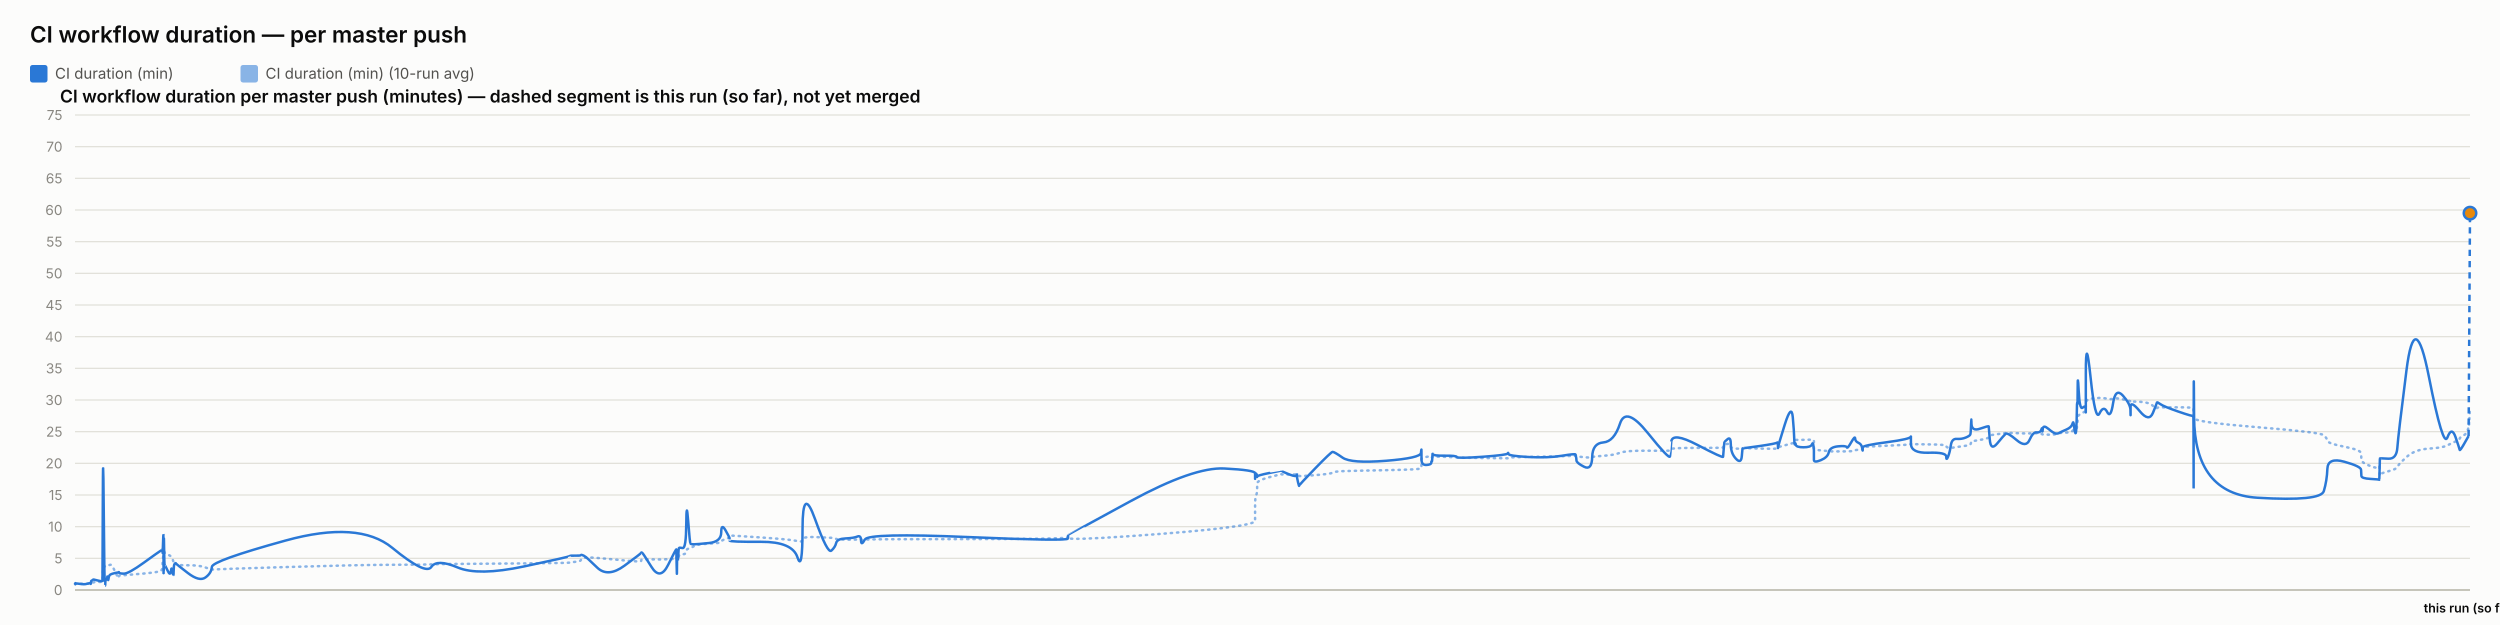
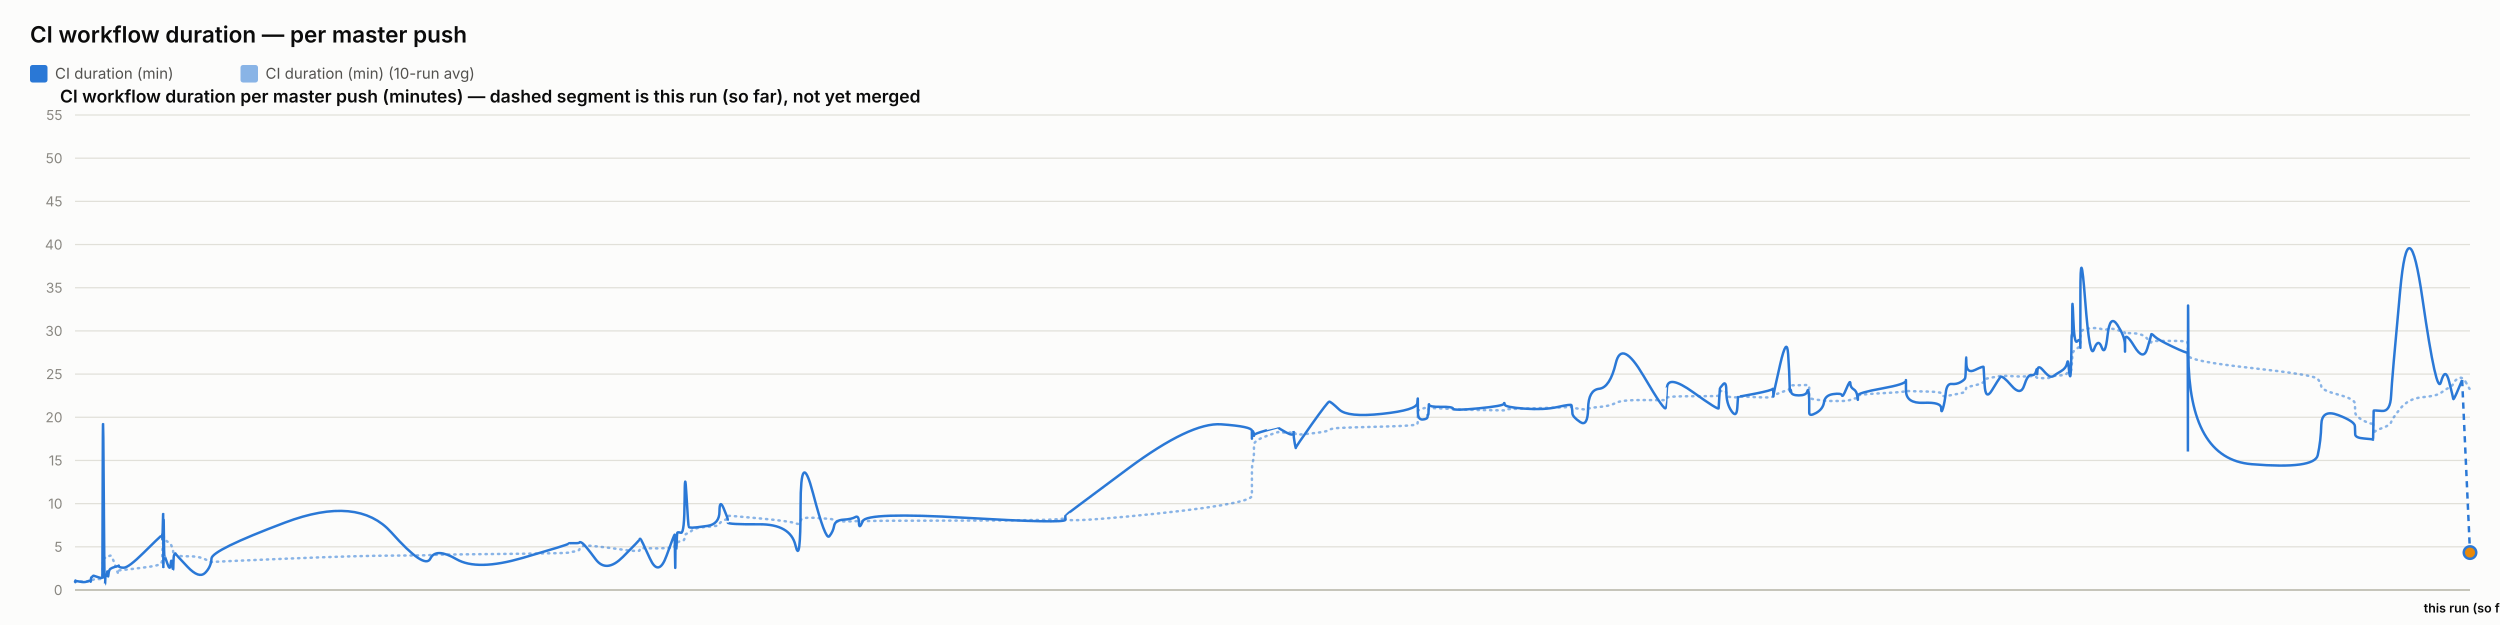
<svg xmlns="http://www.w3.org/2000/svg" width="2000" height="500" viewBox="0 0 2000 500" font-family="system-ui, -apple-system, sans-serif">
  <rect x="0" y="0" width="2000" height="500" fill="#fcfcfb" />
  <text x="24" y="34" font-size="18" font-weight="600" fill="#0b0b0b">CI workflow duration — per master push</text>
  <rect x="24" y="52" width="14" height="14" rx="2" fill="#2a78d6" />
  <text x="44" y="63" font-size="12" fill="#52514e" font-family="system-ui, -apple-system, sans-serif">CI duration (min)</text>
  <rect x="192.4" y="52" width="14" height="14" rx="2" fill="#2a78d6" opacity="0.55" />
  <text x="212.4" y="63" font-size="12" fill="#52514e" font-family="system-ui, -apple-system, sans-serif">CI duration (min) (10-run avg)</text>
  <text x="48" y="82" font-size="14" font-weight="600" fill="#0b0b0b" font-family="system-ui, -apple-system, sans-serif">CI workflow duration per master push (minutes) — dashed segment is this run (so far), not yet merged</text>
  <line x1="60" y1="472" x2="1976" y2="472" stroke="#e1e0d9" stroke-width="1" />
  <text x="50" y="476" font-size="11" text-anchor="end" fill="#898781" font-family="system-ui, -apple-system, sans-serif">0</text>
-   <line x1="60" y1="446.667" x2="1976" y2="446.667" stroke="#e1e0d9" stroke-width="1" />
-   <text x="50" y="450.667" font-size="11" text-anchor="end" fill="#898781" font-family="system-ui, -apple-system, sans-serif">5</text>
-   <line x1="60" y1="421.333" x2="1976" y2="421.333" stroke="#e1e0d9" stroke-width="1" />
-   <text x="50" y="425.333" font-size="11" text-anchor="end" fill="#898781" font-family="system-ui, -apple-system, sans-serif">10</text>
-   <line x1="60" y1="396" x2="1976" y2="396" stroke="#e1e0d9" stroke-width="1" />
-   <text x="50" y="400" font-size="11" text-anchor="end" fill="#898781" font-family="system-ui, -apple-system, sans-serif">15</text>
-   <line x1="60" y1="370.667" x2="1976" y2="370.667" stroke="#e1e0d9" stroke-width="1" />
-   <text x="50" y="374.667" font-size="11" text-anchor="end" fill="#898781" font-family="system-ui, -apple-system, sans-serif">20</text>
-   <line x1="60" y1="345.333" x2="1976" y2="345.333" stroke="#e1e0d9" stroke-width="1" />
-   <text x="50" y="349.333" font-size="11" text-anchor="end" fill="#898781" font-family="system-ui, -apple-system, sans-serif">25</text>
-   <line x1="60" y1="320" x2="1976" y2="320" stroke="#e1e0d9" stroke-width="1" />
-   <text x="50" y="324" font-size="11" text-anchor="end" fill="#898781" font-family="system-ui, -apple-system, sans-serif">30</text>
-   <line x1="60" y1="294.667" x2="1976" y2="294.667" stroke="#e1e0d9" stroke-width="1" />
-   <text x="50" y="298.667" font-size="11" text-anchor="end" fill="#898781" font-family="system-ui, -apple-system, sans-serif">35</text>
-   <line x1="60" y1="269.333" x2="1976" y2="269.333" stroke="#e1e0d9" stroke-width="1" />
-   <text x="50" y="273.333" font-size="11" text-anchor="end" fill="#898781" font-family="system-ui, -apple-system, sans-serif">40</text>
-   <line x1="60" y1="244" x2="1976" y2="244" stroke="#e1e0d9" stroke-width="1" />
-   <text x="50" y="248" font-size="11" text-anchor="end" fill="#898781" font-family="system-ui, -apple-system, sans-serif">45</text>
-   <line x1="60" y1="218.667" x2="1976" y2="218.667" stroke="#e1e0d9" stroke-width="1" />
-   <text x="50" y="222.667" font-size="11" text-anchor="end" fill="#898781" font-family="system-ui, -apple-system, sans-serif">50</text>
-   <line x1="60" y1="193.333" x2="1976" y2="193.333" stroke="#e1e0d9" stroke-width="1" />
-   <text x="50" y="197.333" font-size="11" text-anchor="end" fill="#898781" font-family="system-ui, -apple-system, sans-serif">55</text>
-   <line x1="60" y1="168" x2="1976" y2="168" stroke="#e1e0d9" stroke-width="1" />
-   <text x="50" y="172" font-size="11" text-anchor="end" fill="#898781" font-family="system-ui, -apple-system, sans-serif">60</text>
-   <line x1="60" y1="142.667" x2="1976" y2="142.667" stroke="#e1e0d9" stroke-width="1" />
-   <text x="50" y="146.667" font-size="11" text-anchor="end" fill="#898781" font-family="system-ui, -apple-system, sans-serif">65</text>
-   <line x1="60" y1="117.333" x2="1976" y2="117.333" stroke="#e1e0d9" stroke-width="1" />
-   <text x="50" y="121.333" font-size="11" text-anchor="end" fill="#898781" font-family="system-ui, -apple-system, sans-serif">70</text>
+   <line x1="60" y1="437.455" x2="1976" y2="437.455" stroke="#e1e0d9" stroke-width="1" />
+   <text x="50" y="441.455" font-size="11" text-anchor="end" fill="#898781" font-family="system-ui, -apple-system, sans-serif">5</text>
+   <line x1="60" y1="402.909" x2="1976" y2="402.909" stroke="#e1e0d9" stroke-width="1" />
+   <text x="50" y="406.909" font-size="11" text-anchor="end" fill="#898781" font-family="system-ui, -apple-system, sans-serif">10</text>
+   <line x1="60" y1="368.364" x2="1976" y2="368.364" stroke="#e1e0d9" stroke-width="1" />
+   <text x="50" y="372.364" font-size="11" text-anchor="end" fill="#898781" font-family="system-ui, -apple-system, sans-serif">15</text>
+   <line x1="60" y1="333.818" x2="1976" y2="333.818" stroke="#e1e0d9" stroke-width="1" />
+   <text x="50" y="337.818" font-size="11" text-anchor="end" fill="#898781" font-family="system-ui, -apple-system, sans-serif">20</text>
+   <line x1="60" y1="299.273" x2="1976" y2="299.273" stroke="#e1e0d9" stroke-width="1" />
+   <text x="50" y="303.273" font-size="11" text-anchor="end" fill="#898781" font-family="system-ui, -apple-system, sans-serif">25</text>
+   <line x1="60" y1="264.727" x2="1976" y2="264.727" stroke="#e1e0d9" stroke-width="1" />
+   <text x="50" y="268.727" font-size="11" text-anchor="end" fill="#898781" font-family="system-ui, -apple-system, sans-serif">30</text>
+   <line x1="60" y1="230.182" x2="1976" y2="230.182" stroke="#e1e0d9" stroke-width="1" />
+   <text x="50" y="234.182" font-size="11" text-anchor="end" fill="#898781" font-family="system-ui, -apple-system, sans-serif">35</text>
+   <line x1="60" y1="195.636" x2="1976" y2="195.636" stroke="#e1e0d9" stroke-width="1" />
+   <text x="50" y="199.636" font-size="11" text-anchor="end" fill="#898781" font-family="system-ui, -apple-system, sans-serif">40</text>
+   <line x1="60" y1="161.091" x2="1976" y2="161.091" stroke="#e1e0d9" stroke-width="1" />
+   <text x="50" y="165.091" font-size="11" text-anchor="end" fill="#898781" font-family="system-ui, -apple-system, sans-serif">45</text>
+   <line x1="60" y1="126.545" x2="1976" y2="126.545" stroke="#e1e0d9" stroke-width="1" />
+   <text x="50" y="130.545" font-size="11" text-anchor="end" fill="#898781" font-family="system-ui, -apple-system, sans-serif">50</text>
  <line x1="60" y1="92" x2="1976" y2="92" stroke="#e1e0d9" stroke-width="1" />
-   <text x="50" y="96" font-size="11" text-anchor="end" fill="#898781" font-family="system-ui, -apple-system, sans-serif">75</text>
+   <text x="50" y="96" font-size="11" text-anchor="end" fill="#898781" font-family="system-ui, -apple-system, sans-serif">55</text>
  <line x1="60" y1="472" x2="1976" y2="472" stroke="#c3c2b7" stroke-width="1.5" />
-   <path d="M 60 467.271 Q 60.046 466.976 60.159 467.081 Q 60.272 467.187 60.312 467.134 Q 60.351 467.081 60.361 466.999 Q 60.371 466.916 60.407 466.967 Q 60.442 467.018 60.451 466.982 Q 60.46 466.945 63.985 466.992 Q 67.509 467.039 69.657 467 Q 71.806 466.961 72.096 466.969 Q 72.386 466.976 72.545 466.971 Q 72.703 466.967 72.718 466.904 Q 72.734 466.84 72.928 466.684 Q 73.122 466.528 73.197 466.427 Q 73.272 466.325 73.916 466.19 Q 74.561 466.055 74.87 465.861 Q 75.18 465.667 78.555 465.608 Q 81.93 465.548 81.969 465.354 Q 82.008 465.16 82.221 459.029 Q 82.434 452.899 82.98 452.987 Q 83.527 453.076 83.89 453.148 Q 84.253 453.22 84.297 453.08 Q 84.34 452.941 84.942 452.89 Q 85.544 452.84 85.633 452.797 Q 85.722 452.755 85.82 452.574 Q 85.917 452.392 86.199 452.481 Q 86.481 452.569 86.838 452.316 Q 87.195 452.063 88.328 451.822 Q 89.461 451.581 92.083 457.286 Q 94.704 462.99 94.85 462.466 Q 94.996 461.943 95.002 461.36 Q 95.007 460.777 95.165 460.592 Q 95.323 460.406 99.131 460.178 Q 102.939 459.95 115.13 458.818 Q 127.322 457.687 128.595 456.682 Q 129.868 455.677 129.919 454.402 Q 129.969 453.127 129.98 452.05 Q 129.99 450.973 130.045 450.18 Q 130.1 449.386 130.144 448.554 Q 130.187 447.722 130.432 446.147 Q 130.678 444.572 130.739 443.086 Q 130.8 441.6 130.833 442.157 Q 130.866 442.715 130.878 441.022 Q 130.889 439.328 130.94 440.658 Q 130.991 441.988 131.026 441.068 Q 131.06 440.148 131.257 440.772 Q 131.454 441.397 131.724 442.056 Q 131.993 442.715 134.115 443.618 Q 136.236 444.522 136.759 445.083 Q 137.281 445.645 138.074 447.439 Q 138.867 449.234 138.904 450.467 Q 138.942 451.7 139.698 450.712 Q 140.454 449.724 140.706 451.032 Q 140.957 452.341 150.22 452.223 Q 159.482 452.105 164.325 453.958 Q 169.167 455.812 169.486 455.622 Q 169.806 455.432 228.433 453.65 Q 287.061 451.868 313.815 451.822 Q 340.569 451.776 345.036 451.501 Q 349.503 451.227 366.018 451.134 Q 382.532 451.041 419.134 450.716 Q 455.735 450.391 455.757 450.095 Q 455.78 449.8 460.121 449.47 Q 464.461 449.141 464.703 448.043 Q 464.945 446.945 466.988 446.295 Q 469.03 445.645 477.601 446.333 Q 486.171 447.021 499.529 448.347 Q 512.887 449.673 512.889 448.752 Q 512.892 447.832 513.485 447.587 Q 514.078 447.342 521.114 447.536 Q 528.151 447.731 534.527 447.406 Q 540.903 447.08 540.941 446.89 Q 540.978 446.7 541.013 446.481 Q 541.047 446.261 541.054 446.025 Q 541.06 445.788 541.303 446.772 Q 541.546 447.756 541.589 446.76 Q 541.631 445.763 541.945 445.628 Q 542.259 445.493 542.294 445.957 Q 542.329 446.422 542.591 446.27 Q 542.854 446.118 543.133 444.771 Q 543.413 443.424 546.131 443.428 Q 548.849 443.432 549.009 441.351 Q 549.168 439.269 550.529 438.991 Q 551.89 438.712 552.427 438.543 Q 552.964 438.374 555.183 436.888 Q 557.401 435.402 567.163 434.95 Q 576.926 434.498 576.977 433.413 Q 577.029 432.328 580.318 431.26 Q 583.607 430.192 583.608 429.816 Q 583.609 429.44 583.61 429.111 Q 583.612 428.781 583.613 428.511 Q 583.614 428.241 608.764 429.959 Q 633.913 431.678 637.951 432.86 Q 641.989 434.042 642.026 431.644 Q 642.062 429.246 652.055 429.634 Q 662.048 430.023 665.081 430.242 Q 668.114 430.462 668.918 431.095 Q 669.721 431.728 676.385 431.762 Q 683.049 431.796 685.911 431.623 Q 688.773 431.45 688.857 431.737 Q 688.941 432.024 691.867 431.657 Q 694.793 431.289 774.562 431.277 Q 854.332 431.264 854.378 429.778 Q 854.424 428.292 854.428 430.322 Q 854.432 432.353 904.657 428.87 Q 954.881 425.387 979.476 422.3 Q 1004.071 419.214 1004.073 416.718 Q 1004.074 414.223 1004.075 411.694 Q 1004.076 409.165 1004.077 406.995 Q 1004.078 404.824 1004.08 401.877 Q 1004.081 398.93 1004.897 396.604 Q 1005.714 394.277 1005.716 391.727 Q 1005.718 389.177 1005.72 386.766 Q 1005.722 384.355 1015.447 381.771 Q 1025.171 379.187 1025.174 379.335 Q 1025.176 379.483 1025.407 379.538 Q 1025.637 379.592 1031.569 379.635 Q 1037.501 379.677 1037.503 379.559 Q 1037.505 379.44 1037.507 379.322 Q 1037.509 379.204 1038.406 379.766 Q 1039.302 380.327 1039.315 380.737 Q 1039.329 381.146 1052.096 380.124 Q 1064.863 379.103 1066.07 378.153 Q 1067.277 377.203 1074.051 376.924 Q 1080.824 376.645 1108.625 376.143 Q 1136.425 375.64 1136.781 374.69 Q 1137.136 373.74 1137.141 372.816 Q 1137.145 371.891 1137.151 370.941 Q 1137.156 369.991 1137.176 369.02 Q 1137.195 368.049 1137.199 367.192 Q 1137.202 366.335 1141.104 365.528 Q 1145.005 364.722 1145.011 365.072 Q 1145.017 365.423 1145.367 365.841 Q 1145.716 366.259 1145.877 365.803 Q 1146.038 365.347 1146.152 365.258 Q 1146.267 365.169 1155.679 365.482 Q 1165.09 365.794 1165.516 365.963 Q 1165.942 366.132 1185.885 366.406 Q 1205.829 366.681 1206.212 366.618 Q 1206.595 366.554 1206.812 366.183 Q 1207.03 365.811 1222.7 365.545 Q 1238.371 365.279 1249.397 364.988 Q 1260.424 364.696 1260.437 364.43 Q 1260.449 364.164 1260.761 364.388 Q 1261.073 364.612 1261.165 364.899 Q 1261.257 365.186 1267.369 365.79 Q 1273.48 366.394 1273.752 365.782 Q 1274.024 365.169 1282.656 364.633 Q 1291.289 364.097 1295.985 362.248 Q 1300.681 360.398 1318.193 360.567 Q 1335.705 360.736 1336.013 360.512 Q 1336.32 360.288 1336.345 360.246 Q 1336.37 360.204 1336.971 359.246 Q 1337.572 358.287 1358.016 358.312 Q 1378.461 358.338 1378.471 358.021 Q 1378.481 357.704 1378.994 356.577 Q 1379.507 355.45 1379.514 355.391 Q 1379.521 355.332 1382.098 355.125 Q 1384.675 354.918 1384.676 356.822 Q 1384.678 358.726 1388.792 358.891 Q 1392.906 359.056 1393.455 358.87 Q 1394.004 358.684 1394.139 358.524 Q 1394.274 358.363 1407.732 358.844 Q 1421.189 359.326 1421.722 358.65 Q 1422.254 357.975 1422.333 357.751 Q 1422.412 357.527 1422.417 357.671 Q 1422.422 357.814 1427.813 356.269 Q 1433.204 354.724 1434.226 354.517 Q 1435.248 354.31 1435.378 354.018 Q 1435.509 353.727 1435.907 352.836 Q 1436.306 351.945 1436.606 351.924 Q 1436.907 351.903 1442.779 351.857 Q 1448.652 351.81 1449.506 351.734 Q 1450.36 351.658 1450.738 351.988 Q 1451.116 352.317 1451.118 352.346 Q 1451.12 352.376 1451.121 352.705 Q 1451.122 353.035 1451.125 355.18 Q 1451.128 357.324 1451.13 358.595 Q 1451.131 359.866 1456.665 360.318 Q 1462.2 360.77 1463.019 360.977 Q 1463.839 361.184 1470.386 361.112 Q 1476.933 361.04 1477.423 361.112 Q 1477.913 361.184 1480.989 360.934 Q 1484.066 360.685 1484.112 360.352 Q 1484.157 360.018 1486.679 359.773 Q 1489.2 359.528 1489.675 359.41 Q 1490.149 359.292 1490.156 358.996 Q 1490.163 358.701 1490.17 357.996 Q 1490.178 357.291 1509.417 356.56 Q 1528.656 355.83 1528.7 355.302 Q 1528.743 354.774 1528.747 355.087 Q 1528.75 355.399 1542.865 355.522 Q 1556.979 355.644 1556.993 356.67 Q 1557.006 357.696 1558.44 358.131 Q 1559.874 358.566 1560.668 358.342 Q 1561.462 358.118 1565.368 357.637 Q 1569.274 357.156 1572.548 356.615 Q 1575.822 356.075 1576.237 355.585 Q 1576.653 355.095 1576.846 354.141 Q 1577.04 353.187 1577.162 353.094 Q 1577.284 353.001 1584.085 351.895 Q 1590.887 350.788 1590.987 349.792 Q 1591.086 348.796 1591.811 348.407 Q 1592.536 348.019 1597.743 347.352 Q 1602.95 346.684 1604.439 346.431 Q 1605.928 346.178 1613.348 346.528 Q 1620.768 346.879 1623.596 346.718 Q 1626.424 346.558 1629.357 346.545 Q 1632.29 346.532 1633.105 346.976 Q 1633.921 347.419 1633.925 347.508 Q 1633.929 347.596 1634.207 347.546 Q 1634.486 347.495 1638.683 347.736 Q 1642.88 347.976 1644.599 347.271 Q 1646.318 346.566 1647.534 346.418 Q 1648.749 346.271 1652.997 346.076 Q 1657.245 345.882 1657.992 344.763 Q 1658.74 343.644 1659.232 343.661 Q 1659.723 343.678 1660.379 343.729 Q 1661.035 343.78 1661.299 343.02 Q 1661.564 342.26 1661.599 340.946 Q 1661.635 339.633 1661.855 338.92 Q 1662.075 338.206 1662.121 335.707 Q 1662.167 333.207 1662.935 332.261 Q 1663.703 331.316 1666.046 330.252 Q 1668.389 329.188 1668.507 328.554 Q 1668.625 327.921 1668.635 327.651 Q 1668.645 327.38 1668.66 323.386 Q 1668.675 319.392 1672.451 318.911 Q 1676.226 318.429 1679.561 318.336 Q 1682.896 318.244 1685.719 318.961 Q 1688.541 319.679 1690.469 318.911 Q 1692.397 318.142 1698.333 319.468 Q 1704.269 320.794 1704.364 321.039 Q 1704.46 321.284 1704.467 321.626 Q 1704.475 321.968 1704.478 321.512 Q 1704.48 321.056 1711.843 321.419 Q 1719.207 321.782 1722.319 324.623 Q 1725.43 327.465 1725.51 326.65 Q 1725.591 325.835 1728.203 325.894 Q 1730.815 325.953 1742.622 325.86 Q 1754.428 325.768 1754.639 326.87 Q 1754.85 327.972 1754.879 332.709 Q 1754.908 337.446 1754.929 334.377 Q 1754.949 331.307 1755.261 334.512 Q 1755.573 337.716 1806.076 341.774 Q 1856.579 345.832 1859.062 348.162 Q 1861.545 350.493 1861.896 352.638 Q 1862.247 354.783 1875.509 357.371 Q 1888.771 359.959 1888.867 362.636 Q 1888.963 365.313 1889.104 367.783 Q 1889.245 370.253 1896.285 372.833 Q 1903.324 375.412 1903.392 373.728 Q 1903.46 372.043 1903.68 376.814 Q 1903.9 381.585 1903.912 380.154 Q 1903.924 378.723 1910.599 377.03 Q 1917.273 375.336 1917.895 373.542 Q 1918.517 371.748 1925.162 365.668 Q 1931.808 359.588 1943.149 358.887 Q 1954.491 358.186 1957.93 356.29 Q 1961.369 354.394 1964.458 353.195 Q 1967.547 351.996 1967.745 350.869 Q 1967.944 349.741 1971.411 347.972 Q 1974.879 346.203 1975.44 336.378 Q 1974.879 346.203 1976 326.553" fill="none" stroke="#2a78d6" stroke-width="2" stroke-dasharray="1,4" stroke-linecap="round" opacity="0.55" />
-   <path d="M 60 467.271 Q 60.046 466.68 60.159 467.144 Q 60.272 467.609 60.312 467.187 Q 60.351 466.764 60.361 466.511 Q 60.371 466.258 60.407 466.891 Q 60.442 467.524 60.451 467.018 Q 60.46 466.511 63.985 467.102 Q 67.509 467.693 69.657 467.018 Q 71.806 466.342 72.096 466.722 Q 72.386 467.102 72.545 467.144 Q 72.703 467.187 72.718 466.3 Q 72.734 465.413 72.928 464.949 Q 73.122 464.484 73.197 464.611 Q 73.272 464.738 73.916 464.147 Q 74.561 463.556 74.87 463.598 Q 75.18 463.64 78.555 464.484 Q 81.93 465.329 81.969 464.569 Q 82.008 463.809 82.221 403.769 Q 82.434 343.729 82.98 406.302 Q 83.527 468.876 83.89 468.749 Q 84.253 468.622 84.297 465.624 Q 84.34 462.627 84.942 463.049 Q 85.544 463.471 85.633 463.682 Q 85.722 463.893 85.82 461.909 Q 85.917 459.924 86.199 462.669 Q 86.481 465.413 86.838 462.838 Q 87.195 460.262 88.328 459.629 Q 89.461 458.996 92.083 458.404 Q 94.704 457.813 94.85 458.109 Q 94.996 458.404 95.002 457.687 Q 95.007 456.969 95.165 457.94 Q 95.323 458.911 99.131 458.911 Q 102.939 458.911 115.13 450.087 Q 127.322 441.262 128.595 440.544 Q 129.868 439.827 129.919 439.869 Q 129.969 439.911 129.98 439.32 Q 129.99 438.729 130.045 440.924 Q 130.1 443.12 130.144 442.149 Q 130.187 441.178 130.432 434.042 Q 130.678 426.907 130.739 427.076 Q 130.8 427.244 130.833 448.651 Q 130.866 470.058 130.878 447.553 Q 130.889 425.049 130.94 446.456 Q 130.991 467.862 131.026 444.64 Q 131.06 421.418 131.257 436.913 Q 131.454 452.409 131.724 452.156 Q 131.993 451.902 134.115 456.547 Q 136.236 461.191 136.759 456.8 Q 137.281 452.409 138.074 457.602 Q 138.867 462.796 138.904 457.349 Q 138.942 451.902 139.698 451.1 Q 140.454 450.298 140.706 450.762 Q 140.957 451.227 150.22 458.362 Q 159.482 465.498 164.325 461.993 Q 169.167 458.489 169.486 453.549 Q 169.806 448.609 228.433 432.438 Q 287.061 416.267 313.815 438.264 Q 340.569 460.262 345.036 453.591 Q 349.503 446.92 366.018 453.929 Q 382.532 460.938 419.134 453.169 Q 455.735 445.4 455.757 444.893 Q 455.78 444.387 460.121 444.513 Q 464.461 444.64 464.703 444.091 Q 464.945 443.542 466.988 444.513 Q 469.03 445.484 477.601 453.929 Q 486.171 462.373 499.529 452.578 Q 512.887 442.782 512.889 442.318 Q 512.892 441.853 513.485 441.938 Q 514.078 442.022 521.114 453.422 Q 528.151 464.822 534.527 451.86 Q 540.903 438.898 540.941 439.742 Q 540.978 440.587 541.013 440.418 Q 541.047 440.249 541.054 439.531 Q 541.06 438.813 541.303 451.987 Q 541.546 465.16 541.589 453.802 Q 541.631 442.444 541.945 441.262 Q 542.259 440.08 542.294 445.611 Q 542.329 451.142 542.591 445.062 Q 542.854 438.982 543.133 438.433 Q 543.413 437.884 546.131 438.433 Q 548.849 438.982 549.009 418.969 Q 549.168 398.956 550.529 416.816 Q 551.89 434.676 552.427 435.056 Q 552.964 435.436 555.183 435.436 Q 557.401 435.436 567.163 434.422 Q 576.926 433.409 576.977 425.893 Q 577.029 418.378 580.318 424.078 Q 583.607 429.778 583.608 430.622 Q 583.609 431.467 583.61 431.382 Q 583.612 431.298 583.613 432.438 Q 583.614 433.578 608.764 433.451 Q 633.913 433.324 637.951 445.822 Q 641.989 458.32 642.026 422.896 Q 642.062 387.471 652.055 415.338 Q 662.048 443.204 665.081 440.502 Q 668.114 437.8 668.918 434.422 Q 669.721 431.044 676.385 430.749 Q 683.049 430.453 685.911 429.229 Q 688.773 428.004 688.857 432.522 Q 688.941 437.04 691.867 431.636 Q 694.793 426.231 774.562 429.651 Q 854.332 433.071 854.378 430.833 Q 854.424 428.596 854.428 428.342 Q 854.432 428.089 904.657 400.813 Q 954.881 373.538 979.476 374.804 Q 1004.071 376.071 1004.073 378.604 Q 1004.074 381.138 1004.075 380.504 Q 1004.076 379.871 1004.077 382.236 Q 1004.078 384.6 1004.08 381.349 Q 1004.081 378.098 1004.897 378.9 Q 1005.714 379.702 1005.716 380.884 Q 1005.718 382.067 1005.72 381.222 Q 1005.722 380.378 1015.447 378.393 Q 1025.171 376.409 1025.174 376.451 Q 1025.176 376.493 1025.407 376.831 Q 1025.637 377.169 1031.569 379.576 Q 1037.501 381.982 1037.503 379.744 Q 1037.505 377.507 1037.507 379.871 Q 1037.509 382.236 1038.406 385.782 Q 1039.302 389.329 1039.315 388.611 Q 1039.329 387.893 1052.096 374.762 Q 1064.863 361.631 1066.07 361.504 Q 1067.277 361.378 1074.051 366.107 Q 1080.824 370.836 1108.625 368.64 Q 1136.425 366.444 1136.781 362.307 Q 1137.136 358.169 1137.141 360.829 Q 1137.145 363.489 1137.151 360.998 Q 1137.156 358.507 1137.176 360.66 Q 1137.195 362.813 1137.199 367.5 Q 1137.202 372.187 1141.104 371.976 Q 1145.005 371.764 1145.011 370.202 Q 1145.017 368.64 1145.367 369.189 Q 1145.716 369.738 1145.877 365.727 Q 1146.038 361.716 1146.152 363.193 Q 1146.267 364.671 1155.679 364.544 Q 1165.09 364.418 1165.516 365.642 Q 1165.942 366.867 1185.885 365.431 Q 1205.829 363.996 1206.212 362.771 Q 1206.595 361.547 1206.812 363.151 Q 1207.03 364.756 1222.7 365.6 Q 1238.371 366.444 1249.397 364.629 Q 1260.424 362.813 1260.437 363.616 Q 1260.449 364.418 1260.761 365.304 Q 1261.073 366.191 1261.165 368.302 Q 1261.257 370.413 1267.369 373.453 Q 1273.48 376.493 1273.752 365.558 Q 1274.024 354.622 1282.656 353.947 Q 1291.289 353.271 1295.985 338.916 Q 1300.681 324.56 1318.193 346.347 Q 1335.705 368.133 1336.013 365.051 Q 1336.32 361.969 1336.345 361.969 Q 1336.37 361.969 1336.971 353.609 Q 1337.572 345.249 1358.016 355.973 Q 1378.461 366.698 1378.471 365.389 Q 1378.481 364.08 1378.994 359.013 Q 1379.507 353.947 1379.514 353.693 Q 1379.521 353.44 1382.098 351.287 Q 1384.675 349.133 1384.676 355.889 Q 1384.678 362.644 1388.792 367.036 Q 1392.906 371.427 1393.455 364.84 Q 1394.004 358.253 1394.139 358.507 Q 1394.274 358.76 1407.732 356.818 Q 1421.189 354.876 1421.722 354.031 Q 1422.254 353.187 1422.333 356.396 Q 1422.412 359.604 1422.417 358.211 Q 1422.422 356.818 1427.813 339.676 Q 1433.204 322.533 1434.226 333.764 Q 1435.248 344.996 1435.378 350.907 Q 1435.509 356.818 1435.907 355.213 Q 1436.306 353.609 1436.606 355.72 Q 1436.907 357.831 1442.779 357.831 Q 1448.652 357.831 1449.506 355.593 Q 1450.36 353.356 1450.738 356.564 Q 1451.116 359.773 1451.118 359.984 Q 1451.12 360.196 1451.121 361.8 Q 1451.122 363.404 1451.125 364.418 Q 1451.128 365.431 1451.13 367.922 Q 1451.131 370.413 1456.665 368.133 Q 1462.2 365.853 1463.019 361.8 Q 1463.839 357.747 1470.386 357.071 Q 1476.933 356.396 1477.423 357.831 Q 1477.913 359.267 1480.989 353.82 Q 1484.066 348.373 1484.112 350.738 Q 1484.157 353.102 1486.679 354.2 Q 1489.2 355.298 1489.675 358.169 Q 1490.149 361.04 1490.156 360.28 Q 1490.163 359.52 1490.17 357.916 Q 1490.178 356.311 1509.417 353.778 Q 1528.656 351.244 1528.7 349.218 Q 1528.743 347.191 1528.747 354.918 Q 1528.75 362.644 1542.865 362.18 Q 1556.979 361.716 1556.993 365.304 Q 1557.006 368.893 1558.44 365.347 Q 1559.874 361.8 1560.668 356.311 Q 1561.462 350.822 1565.368 351.118 Q 1569.274 351.413 1572.548 350.062 Q 1575.822 348.711 1576.237 347.613 Q 1576.653 346.516 1576.846 339.338 Q 1577.04 332.16 1577.162 338.747 Q 1577.284 345.333 1584.085 342.927 Q 1590.887 340.52 1590.987 341.153 Q 1591.086 341.787 1591.811 351.456 Q 1592.536 361.124 1597.743 354.791 Q 1602.95 348.458 1604.439 347.107 Q 1605.928 345.756 1613.348 352.089 Q 1620.768 358.422 1623.596 351.962 Q 1626.424 345.502 1629.357 345.882 Q 1632.29 346.262 1633.105 343.644 Q 1633.921 341.027 1633.925 344.067 Q 1633.929 347.107 1634.207 343.307 Q 1634.486 339.507 1638.683 343.053 Q 1642.88 346.6 1644.599 346.811 Q 1646.318 347.022 1647.534 346.262 Q 1648.749 345.502 1652.997 343.687 Q 1657.245 341.871 1657.992 338.958 Q 1658.74 336.044 1659.232 340.942 Q 1659.723 345.84 1660.379 346.558 Q 1661.035 347.276 1661.299 336.551 Q 1661.564 325.827 1661.599 323.336 Q 1661.635 320.844 1661.855 323.04 Q 1662.075 325.236 1662.121 310.922 Q 1662.167 296.609 1662.935 312.358 Q 1663.703 328.107 1666.046 326.164 Q 1668.389 324.222 1668.507 326.713 Q 1668.625 329.204 1668.635 329.922 Q 1668.645 330.64 1668.66 298.298 Q 1668.675 265.956 1672.451 301.802 Q 1676.226 337.649 1679.561 330.809 Q 1682.896 323.969 1685.719 329.584 Q 1688.541 335.2 1690.469 322.533 Q 1692.397 309.867 1698.333 316.496 Q 1704.269 323.124 1704.364 328.064 Q 1704.46 333.004 1704.467 332.033 Q 1704.475 331.062 1704.478 325.573 Q 1704.48 320.084 1711.843 328.993 Q 1719.207 337.902 1722.319 330.344 Q 1725.43 322.787 1725.51 322.069 Q 1725.591 321.351 1728.203 323.251 Q 1730.815 325.151 1742.622 329.247 Q 1754.428 333.342 1754.639 332.624 Q 1754.85 331.907 1754.879 374.889 Q 1754.908 417.871 1754.929 344.742 Q 1754.949 271.613 1755.261 333.384 Q 1755.573 395.156 1806.076 398.196 Q 1856.579 401.236 1859.062 392.876 Q 1861.545 384.516 1861.896 375.1 Q 1862.247 365.684 1875.509 369.4 Q 1888.771 373.116 1888.867 375.902 Q 1888.963 378.689 1889.104 380.716 Q 1889.245 382.742 1896.285 383.122 Q 1903.324 383.502 1903.392 383.84 Q 1903.46 384.178 1903.68 375.607 Q 1903.9 367.036 1903.912 366.782 Q 1903.924 366.529 1910.599 366.951 Q 1917.273 367.373 1917.895 358 Q 1918.517 348.627 1925.162 296.356 Q 1931.808 244.084 1943.149 301.591 Q 1954.491 359.098 1957.93 349.936 Q 1961.369 340.773 1964.458 349.767 Q 1967.547 358.76 1967.745 359.858 Q 1967.944 360.956 1971.411 354.876 Q 1967.944 360.956 1974.879 348.796" fill="none" stroke="#2a78d6" stroke-width="2" />
-   <path d="M 1974.879 348.796 L 1976 170.533" fill="none" stroke="#2a78d6" stroke-width="2" stroke-dasharray="5,4" />
-   <circle cx="1976" cy="170.533" r="5" fill="#e8890c" stroke="#2a78d6" stroke-width="2" />
+   <path d="M 60 465.552 Q 60.046 465.148 60.159 465.292 Q 60.271 465.436 60.311 465.364 Q 60.35 465.292 60.36 465.18 Q 60.37 465.068 60.406 465.137 Q 60.441 465.206 60.45 465.157 Q 60.459 465.107 63.974 465.171 Q 67.489 465.235 69.631 465.182 Q 71.774 465.129 72.063 465.139 Q 72.353 465.148 72.511 465.143 Q 72.669 465.137 72.684 465.051 Q 72.699 464.964 72.893 464.751 Q 73.087 464.538 73.161 464.4 Q 73.236 464.262 73.879 464.078 Q 74.522 463.893 74.83 463.628 Q 75.139 463.364 78.504 463.283 Q 81.87 463.202 81.91 462.938 Q 81.949 462.673 82.161 454.313 Q 82.373 445.953 82.918 446.074 Q 83.463 446.195 83.825 446.292 Q 84.188 446.39 84.231 446.2 Q 84.274 446.01 84.875 445.941 Q 85.475 445.872 85.564 445.815 Q 85.653 445.757 85.75 445.509 Q 85.847 445.262 86.128 445.383 Q 86.41 445.504 86.766 445.158 Q 87.122 444.813 88.252 444.485 Q 89.382 444.156 91.996 451.935 Q 94.611 459.713 94.756 458.999 Q 94.902 458.285 94.907 457.491 Q 94.912 456.696 95.07 456.443 Q 95.228 456.19 99.026 455.879 Q 102.823 455.568 114.981 454.025 Q 127.14 452.482 128.41 451.112 Q 129.679 449.741 129.73 448.002 Q 129.78 446.264 129.791 444.795 Q 129.801 443.327 129.856 442.245 Q 129.911 441.162 129.954 440.028 Q 129.998 438.894 130.242 436.746 Q 130.487 434.599 130.548 432.572 Q 130.609 430.545 130.642 431.305 Q 130.675 432.065 130.686 429.757 Q 130.698 427.448 130.749 429.262 Q 130.8 431.075 130.834 429.82 Q 130.868 428.565 131.065 429.417 Q 131.261 430.269 131.53 431.167 Q 131.799 432.065 133.915 433.298 Q 136.03 434.53 136.551 435.295 Q 137.073 436.061 137.863 438.508 Q 138.654 440.955 138.691 442.636 Q 138.729 444.318 139.483 442.97 Q 140.237 441.623 140.488 443.408 Q 140.739 445.193 149.976 445.032 Q 159.213 444.87 164.043 447.398 Q 168.872 449.925 169.191 449.666 Q 169.509 449.407 227.979 446.978 Q 286.448 444.548 313.13 444.485 Q 339.811 444.421 344.266 444.047 Q 348.722 443.673 365.192 443.546 Q 381.662 443.419 418.164 442.976 Q 454.666 442.533 454.689 442.13 Q 454.711 441.727 459.04 441.278 Q 463.369 440.828 463.61 439.332 Q 463.852 437.835 465.889 436.948 Q 467.926 436.061 476.473 437 Q 485.021 437.938 498.342 439.746 Q 511.664 441.554 511.667 440.299 Q 511.669 439.044 512.26 438.71 Q 512.852 438.376 519.869 438.641 Q 526.887 438.905 533.246 438.462 Q 539.604 438.019 539.642 437.76 Q 539.68 437.501 539.714 437.201 Q 539.748 436.902 539.755 436.579 Q 539.761 436.257 540.004 437.598 Q 540.246 438.94 540.288 437.581 Q 540.33 436.222 540.644 436.038 Q 540.957 435.854 540.992 436.487 Q 541.026 437.121 541.288 436.913 Q 541.55 436.706 541.829 434.869 Q 542.108 433.033 544.818 433.038 Q 547.529 433.044 547.688 430.206 Q 547.847 427.367 549.205 426.987 Q 550.562 426.607 551.098 426.377 Q 551.633 426.147 553.846 424.12 Q 556.058 422.093 565.794 421.477 Q 575.53 420.861 575.582 419.382 Q 575.633 417.902 578.913 416.445 Q 582.193 414.988 582.194 414.476 Q 582.195 413.964 582.197 413.515 Q 582.198 413.065 582.199 412.697 Q 582.201 412.328 607.282 414.672 Q 632.364 417.015 636.391 418.627 Q 640.417 420.239 640.454 416.969 Q 640.491 413.699 650.456 414.228 Q 660.422 414.758 663.447 415.058 Q 666.472 415.357 667.274 416.221 Q 668.075 417.084 674.721 417.13 Q 681.367 417.176 684.221 416.94 Q 687.075 416.704 687.159 417.096 Q 687.242 417.487 690.161 416.986 Q 693.079 416.485 772.633 416.468 Q 852.187 416.451 852.233 414.424 Q 852.279 412.398 852.283 415.167 Q 852.287 417.936 902.376 413.186 Q 952.465 408.436 976.994 404.228 Q 1001.522 400.019 1001.524 396.616 Q 1001.525 393.213 1001.526 389.765 Q 1001.527 386.316 1001.528 383.356 Q 1001.529 380.397 1001.531 376.378 Q 1001.532 372.359 1002.346 369.187 Q 1003.16 366.015 1003.162 362.537 Q 1003.165 359.059 1003.167 355.772 Q 1003.169 352.484 1012.867 348.961 Q 1022.565 345.437 1022.568 345.638 Q 1022.57 345.84 1022.8 345.915 Q 1023.03 345.99 1028.946 346.047 Q 1034.861 346.105 1034.864 345.944 Q 1034.866 345.782 1034.868 345.621 Q 1034.87 345.46 1035.764 346.226 Q 1036.658 346.992 1036.671 347.55 Q 1036.685 348.108 1049.417 346.715 Q 1062.15 345.322 1063.353 344.026 Q 1064.557 342.731 1071.313 342.351 Q 1078.068 341.971 1105.793 341.286 Q 1133.519 340.601 1133.873 339.305 Q 1134.227 338.01 1134.232 336.749 Q 1134.237 335.488 1134.242 334.192 Q 1134.248 332.897 1134.267 331.573 Q 1134.287 330.248 1134.29 329.08 Q 1134.293 327.911 1138.185 326.811 Q 1142.076 325.712 1142.081 326.189 Q 1142.087 326.667 1142.436 327.237 Q 1142.785 327.807 1142.945 327.185 Q 1143.105 326.564 1143.219 326.443 Q 1143.334 326.322 1152.72 326.748 Q 1162.107 327.174 1162.531 327.404 Q 1162.956 327.635 1182.845 328.009 Q 1202.735 328.383 1203.117 328.297 Q 1203.499 328.21 1203.716 327.704 Q 1203.933 327.197 1219.561 326.834 Q 1235.189 326.472 1246.186 326.074 Q 1257.182 325.677 1257.195 325.314 Q 1257.208 324.952 1257.519 325.257 Q 1257.83 325.562 1257.922 325.953 Q 1258.014 326.345 1264.109 327.168 Q 1270.204 327.992 1270.475 327.157 Q 1270.746 326.322 1279.355 325.591 Q 1287.964 324.859 1292.647 322.338 Q 1297.331 319.816 1314.795 320.046 Q 1332.26 320.276 1332.567 319.971 Q 1332.874 319.666 1332.899 319.608 Q 1332.924 319.551 1333.523 318.244 Q 1334.122 316.937 1354.511 316.972 Q 1374.901 317.006 1374.911 316.574 Q 1374.921 316.142 1375.432 314.605 Q 1375.944 313.068 1375.951 312.987 Q 1375.958 312.907 1378.528 312.625 Q 1381.098 312.342 1381.1 314.939 Q 1381.101 317.536 1385.204 317.76 Q 1389.307 317.985 1389.855 317.732 Q 1390.402 317.478 1390.537 317.259 Q 1390.672 317.041 1404.093 317.697 Q 1417.514 318.353 1418.045 317.432 Q 1418.576 316.511 1418.655 316.206 Q 1418.733 315.901 1418.738 316.096 Q 1418.743 316.292 1424.119 314.185 Q 1429.496 312.078 1430.516 311.795 Q 1431.535 311.513 1431.665 311.116 Q 1431.795 310.719 1432.192 309.504 Q 1432.59 308.289 1432.889 308.26 Q 1433.189 308.232 1439.045 308.168 Q 1444.902 308.105 1445.754 308.001 Q 1446.606 307.898 1446.983 308.347 Q 1447.36 308.796 1447.362 308.836 Q 1447.364 308.876 1447.365 309.325 Q 1447.366 309.775 1447.369 312.699 Q 1447.372 315.624 1447.374 317.357 Q 1447.375 319.09 1452.894 319.706 Q 1458.414 320.322 1459.231 320.605 Q 1460.049 320.887 1466.578 320.789 Q 1473.107 320.691 1473.596 320.789 Q 1474.085 320.887 1477.153 320.547 Q 1480.221 320.207 1480.266 319.752 Q 1480.312 319.298 1482.827 318.964 Q 1485.341 318.63 1485.814 318.468 Q 1486.288 318.307 1486.295 317.904 Q 1486.301 317.501 1486.309 316.54 Q 1486.316 315.578 1505.503 314.582 Q 1524.69 313.586 1524.734 312.866 Q 1524.778 312.147 1524.781 312.573 Q 1524.785 312.999 1538.861 313.166 Q 1552.937 313.333 1552.951 314.732 Q 1552.964 316.131 1554.394 316.724 Q 1555.824 317.317 1556.616 317.012 Q 1557.408 316.707 1561.304 316.05 Q 1565.199 315.394 1568.464 314.657 Q 1571.729 313.92 1572.143 313.252 Q 1572.557 312.584 1572.751 311.283 Q 1572.944 309.982 1573.066 309.855 Q 1573.187 309.728 1579.97 308.22 Q 1586.754 306.712 1586.853 305.353 Q 1586.952 303.994 1587.675 303.464 Q 1588.398 302.935 1593.591 302.025 Q 1598.784 301.115 1600.269 300.77 Q 1601.754 300.424 1609.154 300.902 Q 1616.554 301.38 1619.374 301.161 Q 1622.195 300.942 1625.12 300.925 Q 1628.044 300.908 1628.858 301.512 Q 1629.671 302.117 1629.675 302.238 Q 1629.679 302.359 1629.957 302.29 Q 1630.234 302.221 1634.42 302.549 Q 1638.606 302.877 1640.321 301.915 Q 1642.035 300.954 1643.247 300.752 Q 1644.459 300.551 1648.695 300.286 Q 1652.932 300.021 1653.677 298.495 Q 1654.423 296.97 1654.913 296.993 Q 1655.404 297.016 1656.058 297.085 Q 1656.712 297.154 1656.976 296.118 Q 1657.239 295.081 1657.275 293.291 Q 1657.311 291.5 1657.53 290.527 Q 1657.75 289.554 1657.795 286.145 Q 1657.841 282.737 1658.607 281.447 Q 1659.373 280.158 1661.709 278.707 Q 1664.046 277.256 1664.164 276.392 Q 1664.282 275.528 1664.292 275.16 Q 1664.302 274.792 1664.317 269.345 Q 1664.332 263.898 1668.097 263.242 Q 1671.862 262.585 1675.188 262.459 Q 1678.514 262.332 1681.329 263.311 Q 1684.144 264.29 1686.066 263.242 Q 1687.989 262.194 1693.909 264.002 Q 1699.829 265.81 1699.924 266.144 Q 1700.019 266.478 1700.027 266.944 Q 1700.035 267.41 1700.037 266.788 Q 1700.039 266.167 1707.383 266.662 Q 1714.727 267.157 1717.83 271.032 Q 1720.933 274.907 1721.013 273.795 Q 1721.093 272.684 1723.699 272.765 Q 1726.304 272.845 1738.078 272.719 Q 1749.853 272.592 1750.064 274.095 Q 1750.274 275.598 1750.303 282.058 Q 1750.332 288.518 1750.352 284.332 Q 1750.373 280.146 1750.684 284.516 Q 1750.995 288.886 1801.361 294.419 Q 1851.728 299.952 1854.204 303.13 Q 1856.681 306.308 1857.031 309.233 Q 1857.38 312.158 1870.607 315.688 Q 1883.833 319.217 1883.928 322.867 Q 1884.024 326.518 1884.165 329.886 Q 1884.306 333.254 1891.326 336.772 Q 1898.347 340.29 1898.415 337.992 Q 1898.483 335.695 1898.702 342.201 Q 1898.922 348.707 1898.934 346.755 Q 1898.946 344.804 1905.602 342.495 Q 1912.258 340.186 1912.878 337.739 Q 1913.499 335.292 1920.126 327.001 Q 1926.753 318.71 1938.065 317.755 Q 1949.376 316.799 1952.806 314.214 Q 1956.235 311.628 1959.316 309.993 Q 1962.397 308.358 1962.594 306.821 Q 1962.792 305.284 1966.25 302.871 Q 1969.709 300.459 1972.854 306.118 Q 1969.709 300.459 1976 311.778" fill="none" stroke="#2a78d6" stroke-width="2" stroke-dasharray="1,4" stroke-linecap="round" opacity="0.55" />
+   <path d="M 60 465.552 Q 60.046 464.745 60.159 465.379 Q 60.271 466.012 60.311 465.436 Q 60.35 464.861 60.36 464.515 Q 60.37 464.17 60.406 465.033 Q 60.441 465.897 60.45 465.206 Q 60.459 464.515 63.974 465.321 Q 67.489 466.127 69.631 465.206 Q 71.774 464.285 72.063 464.803 Q 72.353 465.321 72.511 465.379 Q 72.669 465.436 72.684 464.227 Q 72.699 463.018 72.893 462.385 Q 73.087 461.752 73.161 461.924 Q 73.236 462.097 73.879 461.291 Q 74.522 460.485 74.83 460.542 Q 75.139 460.6 78.504 461.752 Q 81.87 462.903 81.91 461.867 Q 81.949 460.83 82.161 378.958 Q 82.373 297.085 82.918 382.412 Q 83.463 467.739 83.825 467.567 Q 84.188 467.394 84.231 463.306 Q 84.274 459.218 84.875 459.794 Q 85.475 460.37 85.564 460.658 Q 85.653 460.945 85.75 458.239 Q 85.847 455.533 86.128 459.276 Q 86.41 463.018 86.766 459.506 Q 87.122 455.994 88.252 455.13 Q 89.382 454.267 91.996 453.461 Q 94.611 452.655 94.756 453.058 Q 94.902 453.461 94.907 452.482 Q 94.912 451.503 95.07 452.827 Q 95.228 454.152 99.026 454.152 Q 102.823 454.152 114.981 442.118 Q 127.14 430.085 128.41 429.106 Q 129.679 428.127 129.73 428.185 Q 129.78 428.242 129.791 427.436 Q 129.801 426.63 129.856 429.624 Q 129.911 432.618 129.954 431.294 Q 129.998 429.97 130.242 420.239 Q 130.487 410.509 130.548 410.739 Q 130.609 410.97 130.642 440.161 Q 130.675 469.352 130.686 438.664 Q 130.698 407.976 130.749 437.167 Q 130.8 466.358 130.834 434.691 Q 130.868 403.024 131.065 424.155 Q 131.261 445.285 131.53 444.939 Q 131.799 444.594 133.915 450.927 Q 136.03 457.261 136.551 451.273 Q 137.073 445.285 137.863 452.367 Q 138.654 459.448 138.691 452.021 Q 138.729 444.594 139.483 443.5 Q 140.237 442.406 140.488 443.039 Q 140.739 443.673 149.976 453.403 Q 159.213 463.133 164.043 458.355 Q 168.872 453.576 169.191 446.839 Q 169.509 440.103 227.979 418.052 Q 286.448 396 313.13 425.997 Q 339.811 455.994 344.266 446.897 Q 348.722 437.8 365.192 447.358 Q 381.662 456.915 418.164 446.321 Q 454.666 435.727 454.689 435.036 Q 454.711 434.345 459.04 434.518 Q 463.369 434.691 463.61 433.942 Q 463.852 433.194 465.889 434.518 Q 467.926 435.842 476.473 447.358 Q 485.021 458.873 498.342 445.515 Q 511.664 432.158 511.667 431.524 Q 511.669 430.891 512.26 431.006 Q 512.852 431.121 519.869 446.667 Q 526.887 462.212 533.246 444.536 Q 539.604 426.861 539.642 428.012 Q 539.68 429.164 539.714 428.933 Q 539.748 428.703 539.755 427.724 Q 539.761 426.745 540.004 444.709 Q 540.246 462.673 540.288 447.185 Q 540.33 431.697 540.644 430.085 Q 540.957 428.473 540.992 436.015 Q 541.026 443.558 541.288 435.267 Q 541.55 426.976 541.829 426.227 Q 542.108 425.479 544.818 426.227 Q 547.529 426.976 547.688 399.685 Q 547.847 372.394 549.205 396.748 Q 550.562 421.103 551.098 421.621 Q 551.633 422.139 553.846 422.139 Q 556.058 422.139 565.794 420.758 Q 575.53 419.376 575.582 409.127 Q 575.633 398.879 578.913 406.652 Q 582.193 414.424 582.194 415.576 Q 582.195 416.727 582.197 416.612 Q 582.198 416.497 582.199 418.052 Q 582.201 419.606 607.282 419.433 Q 632.364 419.261 636.391 436.303 Q 640.417 453.345 640.454 405.039 Q 640.491 356.733 650.456 394.733 Q 660.422 432.733 663.447 429.048 Q 666.472 425.364 667.274 420.758 Q 668.075 416.152 674.721 415.748 Q 681.367 415.345 684.221 413.676 Q 687.075 412.006 687.159 418.167 Q 687.242 424.327 690.161 416.958 Q 693.079 409.588 772.633 414.252 Q 852.187 418.915 852.233 415.864 Q 852.279 412.812 852.283 412.467 Q 852.287 412.121 902.376 374.927 Q 952.465 337.733 976.994 339.461 Q 1001.522 341.188 1001.524 344.642 Q 1001.525 348.097 1001.526 347.233 Q 1001.527 346.37 1001.528 349.594 Q 1001.529 352.818 1001.531 348.385 Q 1001.532 343.952 1002.346 345.045 Q 1003.16 346.139 1003.162 347.752 Q 1003.165 349.364 1003.167 348.212 Q 1003.169 347.061 1012.867 344.355 Q 1022.565 341.648 1022.568 341.706 Q 1022.57 341.764 1022.8 342.224 Q 1023.03 342.685 1028.946 345.967 Q 1034.861 349.248 1034.864 346.197 Q 1034.866 343.145 1034.868 346.37 Q 1034.87 349.594 1035.764 354.43 Q 1036.658 359.267 1036.671 358.288 Q 1036.685 357.309 1049.417 339.403 Q 1062.15 321.497 1063.353 321.324 Q 1064.557 321.152 1071.313 327.6 Q 1078.068 334.048 1105.793 331.055 Q 1133.519 328.061 1133.873 322.418 Q 1134.227 316.776 1134.232 320.403 Q 1134.237 324.03 1134.242 320.633 Q 1134.248 317.236 1134.267 320.173 Q 1134.287 323.109 1134.29 329.5 Q 1134.293 335.891 1138.185 335.603 Q 1142.076 335.315 1142.081 333.185 Q 1142.087 331.055 1142.436 331.803 Q 1142.785 332.552 1142.945 327.082 Q 1143.105 321.612 1143.219 323.627 Q 1143.334 325.642 1152.72 325.47 Q 1162.107 325.297 1162.531 326.967 Q 1162.956 328.636 1182.845 326.679 Q 1202.735 324.721 1203.117 323.052 Q 1203.499 321.382 1203.716 323.57 Q 1203.933 325.758 1219.561 326.909 Q 1235.189 328.061 1246.186 325.585 Q 1257.182 323.109 1257.195 324.203 Q 1257.208 325.297 1257.519 326.506 Q 1257.83 327.715 1257.922 330.594 Q 1258.014 333.473 1264.109 337.618 Q 1270.204 341.764 1270.475 326.852 Q 1270.746 311.939 1279.355 311.018 Q 1287.964 310.097 1292.647 290.521 Q 1297.331 270.945 1314.795 300.655 Q 1332.26 330.364 1332.567 326.161 Q 1332.874 321.958 1332.899 321.958 Q 1332.924 321.958 1333.523 310.558 Q 1334.122 299.158 1354.511 313.782 Q 1374.901 328.406 1374.911 326.621 Q 1374.921 324.836 1375.432 317.927 Q 1375.944 311.018 1375.951 310.673 Q 1375.958 310.327 1378.528 307.391 Q 1381.098 304.455 1381.1 313.667 Q 1381.101 322.879 1385.204 328.867 Q 1389.307 334.855 1389.855 325.873 Q 1390.402 316.891 1390.537 317.236 Q 1390.672 317.582 1404.093 314.933 Q 1417.514 312.285 1418.045 311.133 Q 1418.576 309.982 1418.655 314.358 Q 1418.733 318.733 1418.738 316.833 Q 1418.743 314.933 1424.119 291.558 Q 1429.496 268.182 1430.516 283.497 Q 1431.535 298.812 1431.665 306.873 Q 1431.795 314.933 1432.192 312.745 Q 1432.59 310.558 1432.889 313.436 Q 1433.189 316.315 1439.045 316.315 Q 1444.902 316.315 1445.754 313.264 Q 1446.606 310.212 1446.983 314.588 Q 1447.36 318.964 1447.362 319.252 Q 1447.364 319.539 1447.365 321.727 Q 1447.366 323.915 1447.369 325.297 Q 1447.372 326.679 1447.374 330.076 Q 1447.375 333.473 1452.894 330.364 Q 1458.414 327.255 1459.231 321.727 Q 1460.049 316.2 1466.578 315.279 Q 1473.107 314.358 1473.596 316.315 Q 1474.085 318.273 1477.153 310.845 Q 1480.221 303.418 1480.266 306.642 Q 1480.312 309.867 1482.827 311.364 Q 1485.341 312.861 1485.814 316.776 Q 1486.288 320.691 1486.295 319.655 Q 1486.301 318.618 1486.309 316.43 Q 1486.316 314.242 1505.503 310.788 Q 1524.69 307.333 1524.734 304.57 Q 1524.778 301.806 1524.781 312.342 Q 1524.785 322.879 1538.861 322.245 Q 1552.937 321.612 1552.951 326.506 Q 1552.964 331.4 1554.394 326.564 Q 1555.824 321.727 1556.616 314.242 Q 1557.408 306.758 1561.304 307.161 Q 1565.199 307.564 1568.464 305.721 Q 1571.729 303.879 1572.143 302.382 Q 1572.557 300.885 1572.751 291.097 Q 1572.944 281.309 1573.066 290.291 Q 1573.187 299.273 1579.97 295.991 Q 1586.754 292.709 1586.853 293.573 Q 1586.952 294.436 1587.675 307.621 Q 1588.398 320.806 1593.591 312.17 Q 1598.784 303.533 1600.269 301.691 Q 1601.754 299.848 1609.154 308.485 Q 1616.554 317.121 1619.374 308.312 Q 1622.195 299.503 1625.12 300.021 Q 1628.044 300.539 1628.858 296.97 Q 1629.671 293.4 1629.675 297.545 Q 1629.679 301.691 1629.957 296.509 Q 1630.234 291.327 1634.42 296.164 Q 1638.606 301 1640.321 301.288 Q 1642.035 301.576 1643.247 300.539 Q 1644.459 299.503 1648.695 297.027 Q 1652.932 294.552 1653.677 290.579 Q 1654.423 286.606 1654.913 293.285 Q 1655.404 299.964 1656.058 300.942 Q 1656.712 301.921 1656.976 287.297 Q 1657.239 272.673 1657.275 269.276 Q 1657.311 265.879 1657.53 268.873 Q 1657.75 271.867 1657.795 252.348 Q 1657.841 232.83 1658.607 254.306 Q 1659.373 275.782 1661.709 273.133 Q 1664.046 270.485 1664.164 273.882 Q 1664.282 277.279 1664.292 278.258 Q 1664.302 279.236 1664.317 235.133 Q 1664.332 191.03 1668.097 239.912 Q 1671.862 288.794 1675.188 279.467 Q 1678.514 270.139 1681.329 277.797 Q 1684.144 285.455 1686.066 268.182 Q 1687.989 250.909 1693.909 259.948 Q 1699.829 268.988 1699.924 275.724 Q 1700.019 282.461 1700.027 281.136 Q 1700.035 279.812 1700.037 272.327 Q 1700.039 264.842 1707.383 276.991 Q 1714.727 289.139 1717.83 278.833 Q 1720.933 268.527 1721.013 267.548 Q 1721.093 266.57 1723.699 269.161 Q 1726.304 271.752 1738.078 277.336 Q 1749.853 282.921 1750.064 281.942 Q 1750.274 280.964 1750.303 339.576 Q 1750.332 398.188 1750.352 298.467 Q 1750.373 198.745 1750.684 282.979 Q 1750.995 367.212 1801.361 371.358 Q 1851.728 375.503 1854.204 364.103 Q 1856.681 352.703 1857.031 339.864 Q 1857.38 327.024 1870.607 332.091 Q 1883.833 337.158 1883.928 340.958 Q 1884.024 344.758 1884.165 347.521 Q 1884.306 350.285 1891.326 350.803 Q 1898.347 351.321 1898.415 351.782 Q 1898.483 352.242 1898.702 340.555 Q 1898.922 328.867 1898.934 328.521 Q 1898.946 328.176 1905.602 328.752 Q 1912.258 329.327 1912.878 316.545 Q 1913.499 303.764 1920.126 232.485 Q 1926.753 161.206 1938.065 239.624 Q 1949.376 318.042 1952.806 305.548 Q 1956.235 293.055 1959.316 305.318 Q 1962.397 317.582 1962.594 319.079 Q 1962.792 320.576 1966.25 312.285 Q 1962.792 320.576 1969.709 303.994" fill="none" stroke="#2a78d6" stroke-width="2" />
+   <path d="M 1969.709 303.994 L 1976 442.061" fill="none" stroke="#2a78d6" stroke-width="2" stroke-dasharray="5,4" />
+   <circle cx="1976" cy="442.061" r="5" fill="#e8890c" stroke="#2a78d6" stroke-width="2" />
  <text x="1976" y="490" font-size="10" text-anchor="middle" fill="#0b0b0b" font-family="system-ui, -apple-system, sans-serif" font-weight="600">this run (so far)</text>
</svg>
